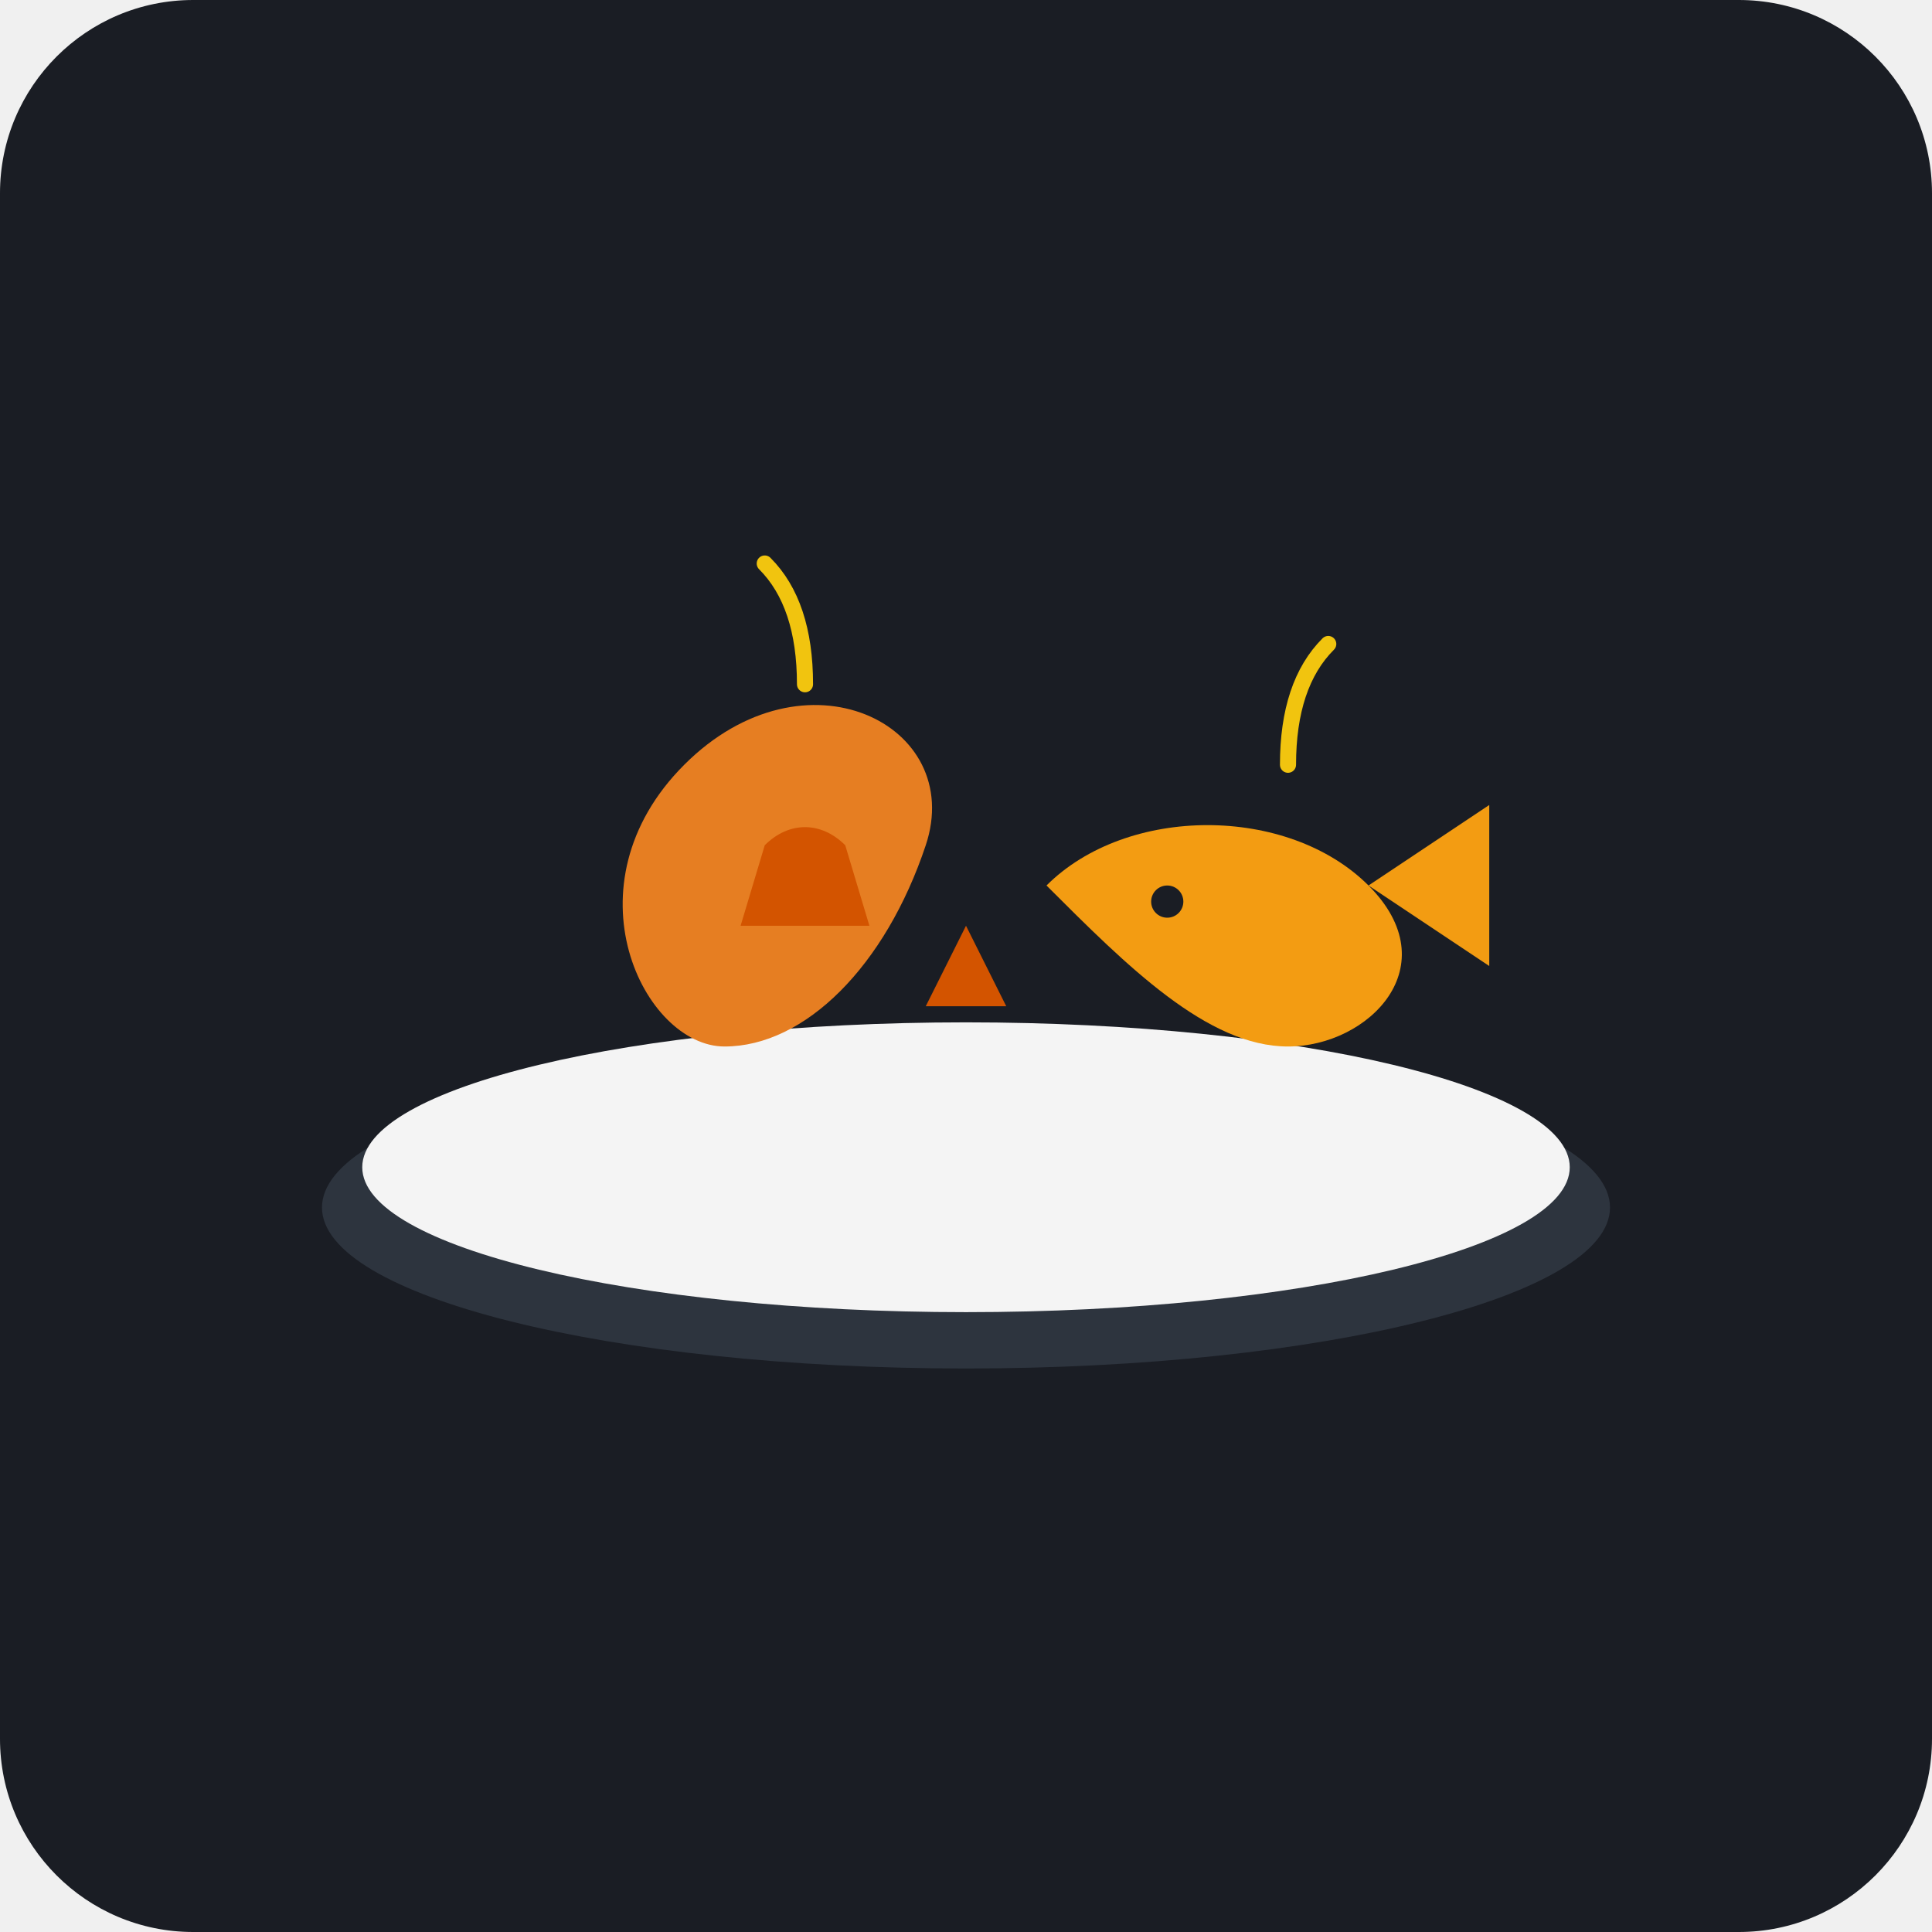
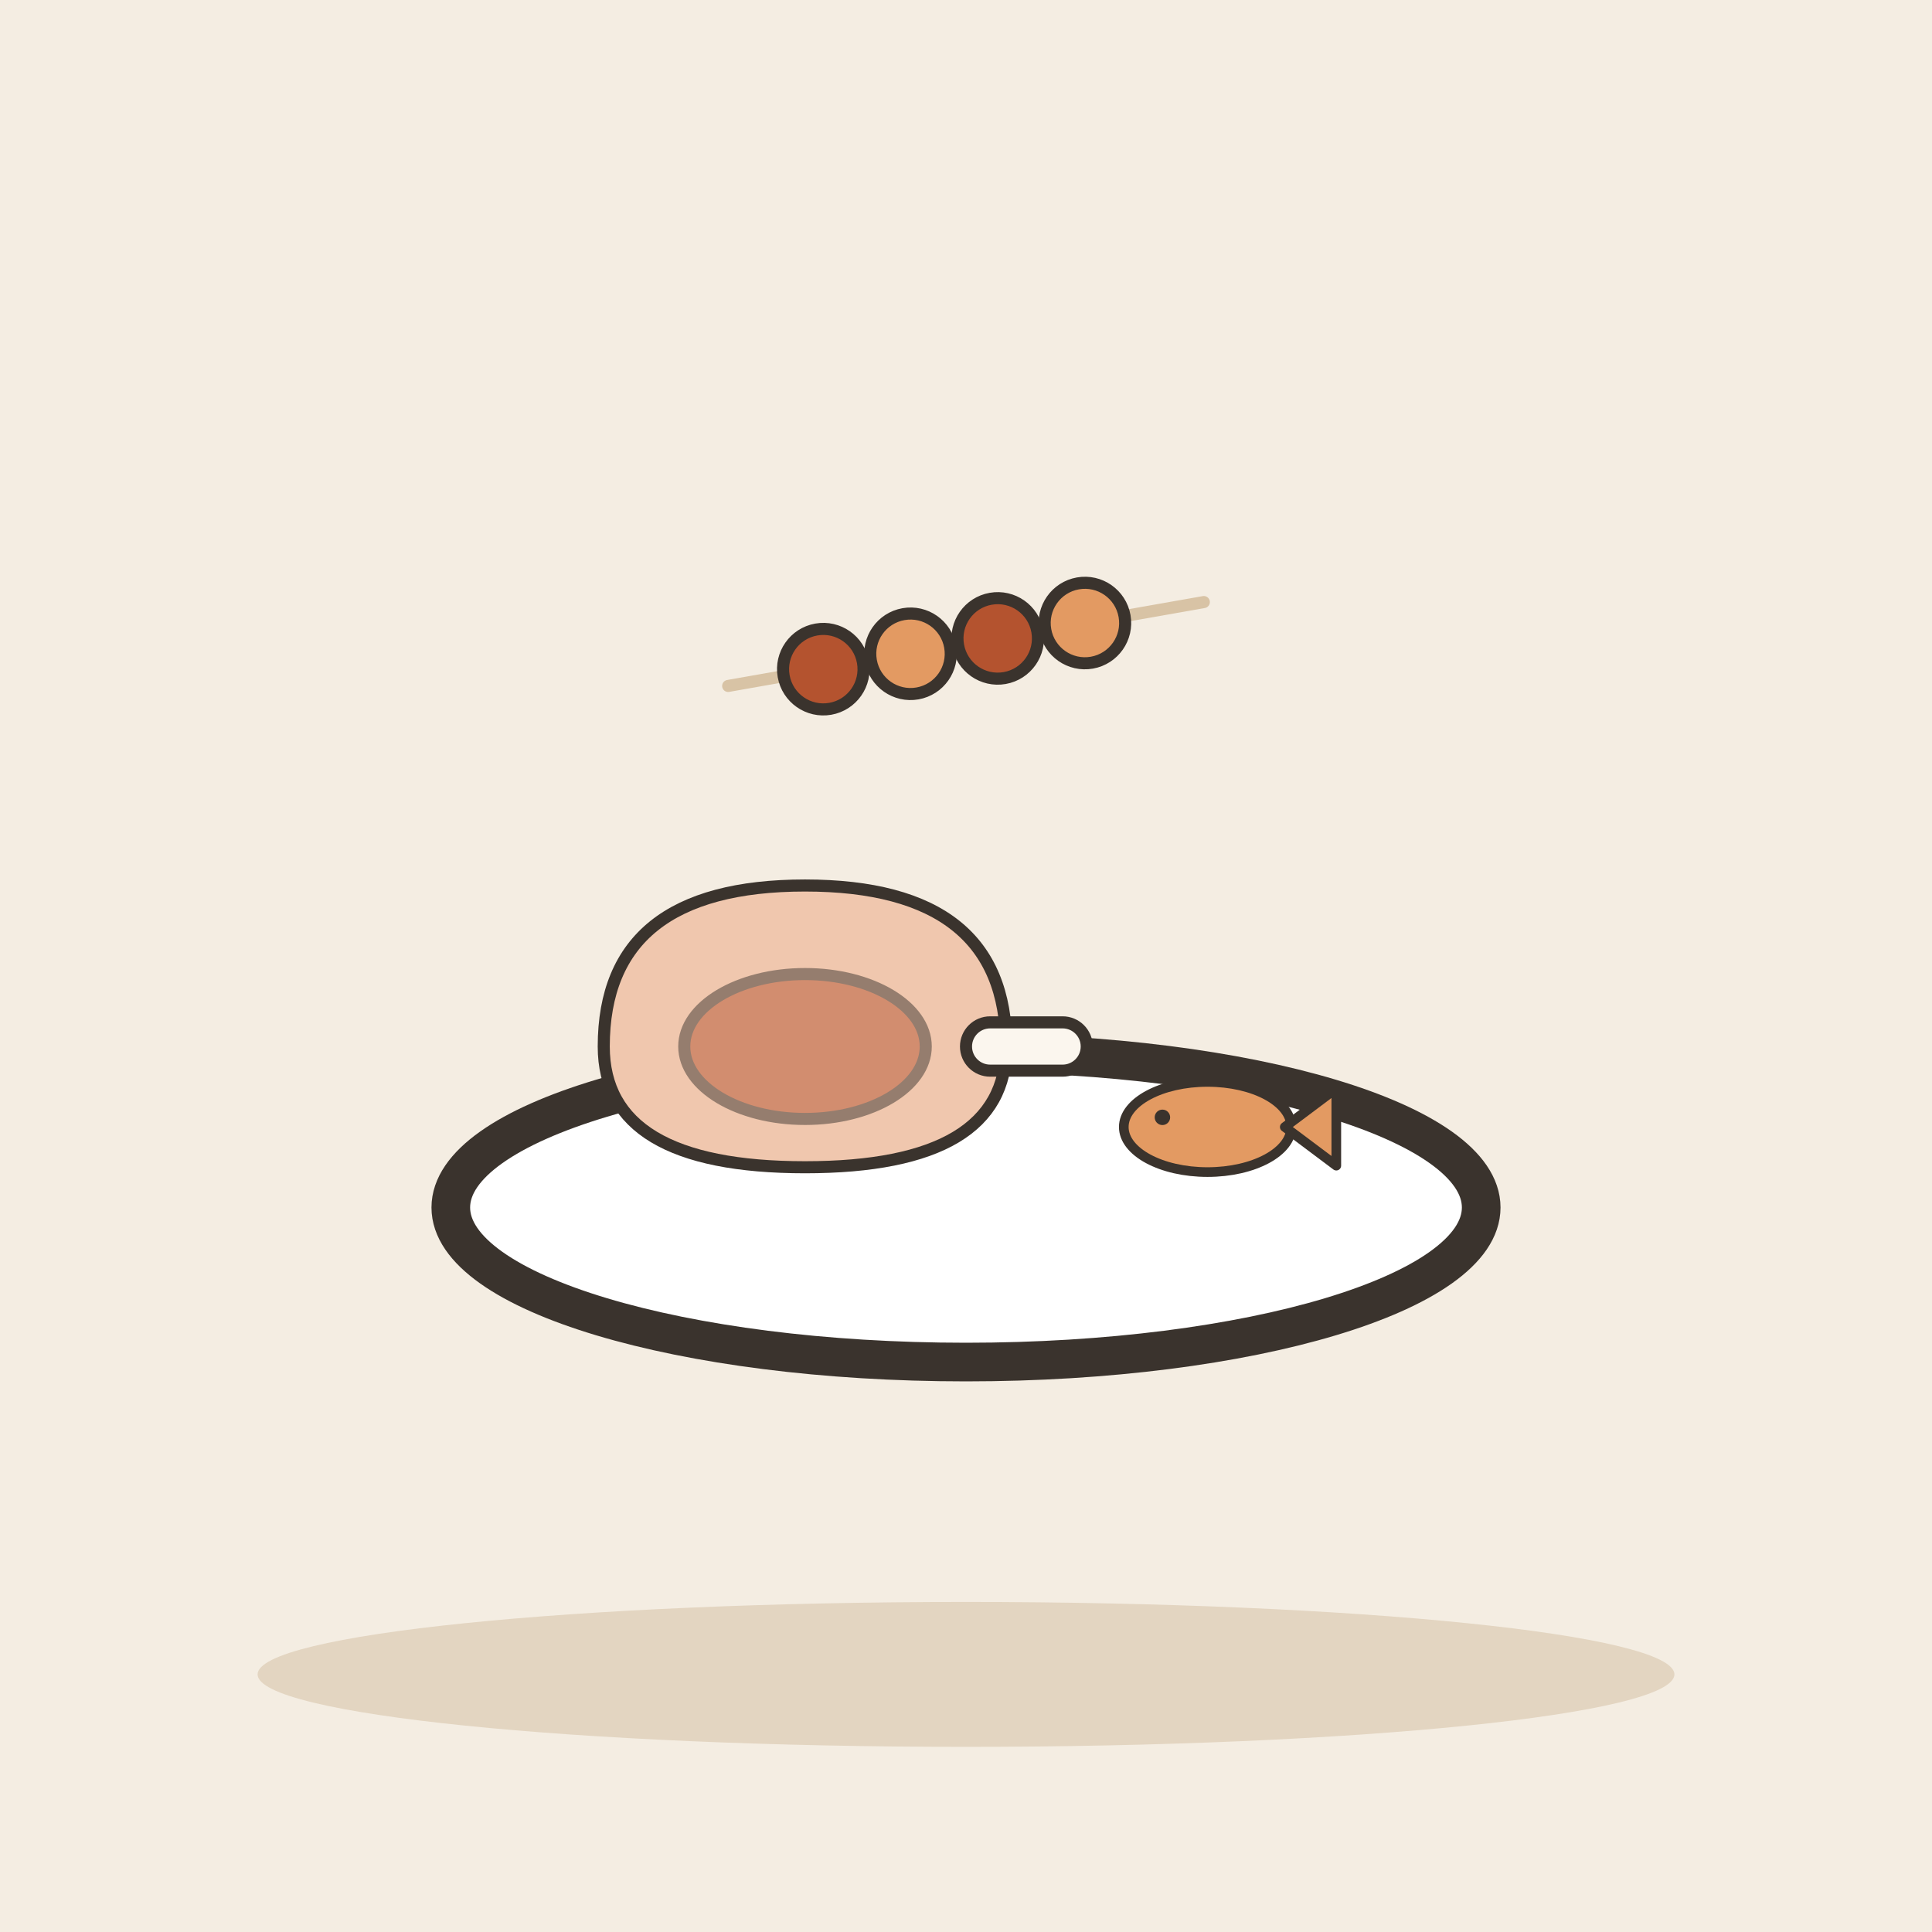
- <svg xmlns="http://www.w3.org/2000/svg" viewBox="0 0 240 240">
-   <rect width="240" height="240" rx="24" fill="#1A1D24" />
-   <ellipse cx="120" cy="150" rx="80" ry="20" fill="#2D343E" />
-   <ellipse cx="120" cy="145" rx="75" ry="18" fill="#F4F4F4" />
-   <path d="M90 130 C 80 130, 70 110, 85 95 C 100 80, 120 90, 115 105 C 110 120, 100 130, 90 130 Z" fill="#E67E22" />
-   <path d="M95 105 C 98 102, 102 102, 105 105 L 108 115 L 92 115 Z" fill="#D35400" />
-   <path d="M130 110 C 140 100, 160 100, 170 110 C 180 120, 170 130, 160 130 C 150 130, 140 120, 130 110 Z" fill="#F39C12" />
-   <path d="M170 110 L 185 100 L 185 120 Z" fill="#F39C12" />
-   <circle cx="145" cy="112" r="2" fill="#1A1D24" />
-   <path d="M115 125 L 125 125 L 120 115 Z" fill="#D35400" />
-   <path d="M100 85 Q 100 75 95 70" stroke="#F1C40F" stroke-width="2" fill="none" stroke-linecap="round" />
-   <path d="M160 95 Q 160 85 165 80" stroke="#F1C40F" stroke-width="2" fill="none" stroke-linecap="round" />
+ <svg xmlns="http://www.w3.org/2000/svg" viewBox="0 0 240 240" data-style="editorial">
+   <rect width="240" height="240" fill="#F4EDE2" />
+   <ellipse cx="120" cy="208" rx="88" ry="9" fill="#E3D5C1" />
+   <g transform="translate(120 150) scale(1.6 1.6)">
+     <ellipse cx="0" cy="0" rx="40" ry="12" fill="#FFFFFF" stroke="#3A332D" stroke-width="3" stroke-linecap="round" stroke-linejoin="round" />
+   </g>
+   <g transform="translate(100 130) scale(0.5 0.5)">
+     <path d="M-50 0Q-50 -40 0 -40Q50 -40 50 0Q50 30 0 30Q-50 30 -50 0Z" fill="#F0C7AE" stroke="#3A332D" stroke-width="3" stroke-linecap="round" stroke-linejoin="round" />
+     <ellipse cx="0" cy="0" rx="30" ry="18" fill="#B4532F" stroke="#3A332D" stroke-width="3" stroke-linecap="round" stroke-linejoin="round" opacity="0.5" />
+     <rect x="40" y="-6" width="30" height="12" rx="6" fill="#FBF6EE" stroke="#3A332D" stroke-width="3" stroke-linecap="round" stroke-linejoin="round" />
+   </g>
+   <g transform="translate(150 140) scale(0.4 0.4)">
+     <ellipse cx="0" cy="0" rx="26" ry="14" fill="#E39A62" stroke="#3A332D" stroke-width="3" stroke-linecap="round" stroke-linejoin="round" />
+     <path d="M24 0L40 -12L40 12Z" fill="#E39A62" stroke="#3A332D" stroke-width="3" stroke-linecap="round" stroke-linejoin="round" />
+     <circle cx="-14" cy="-3" r="2.4" fill="#3A332D" />
+   </g>
+   <g transform="translate(120 80) rotate(-10) scale(0.5 0.5)">
+     <path d="M-60 0L60 0" stroke="#D8C3A5" stroke-width="3" stroke-linecap="round" fill="none" />
+     <circle cx="-36" cy="0" r="10" fill="#B4532F" stroke="#3A332D" stroke-width="3" stroke-linecap="round" stroke-linejoin="round" />
+     <circle cx="-14" cy="0" r="10" fill="#E39A62" stroke="#3A332D" stroke-width="3" stroke-linecap="round" stroke-linejoin="round" />
+     <circle cx="8" cy="0" r="10" fill="#B4532F" stroke="#3A332D" stroke-width="3" stroke-linecap="round" stroke-linejoin="round" />
+     <circle cx="30" cy="0" r="10" fill="#E39A62" stroke="#3A332D" stroke-width="3" stroke-linecap="round" stroke-linejoin="round" />
+   </g>
</svg>
